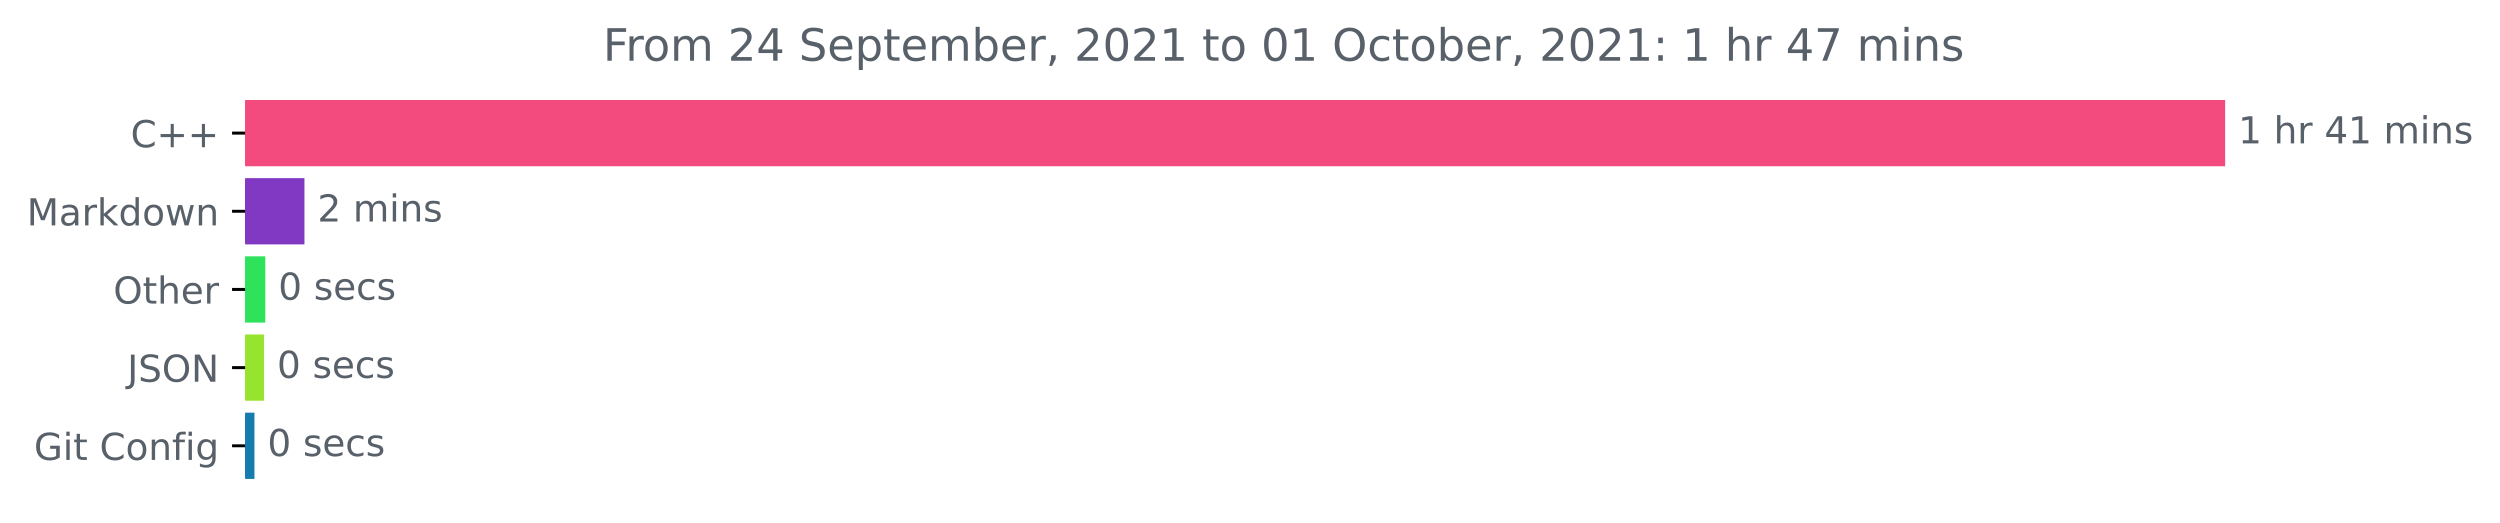
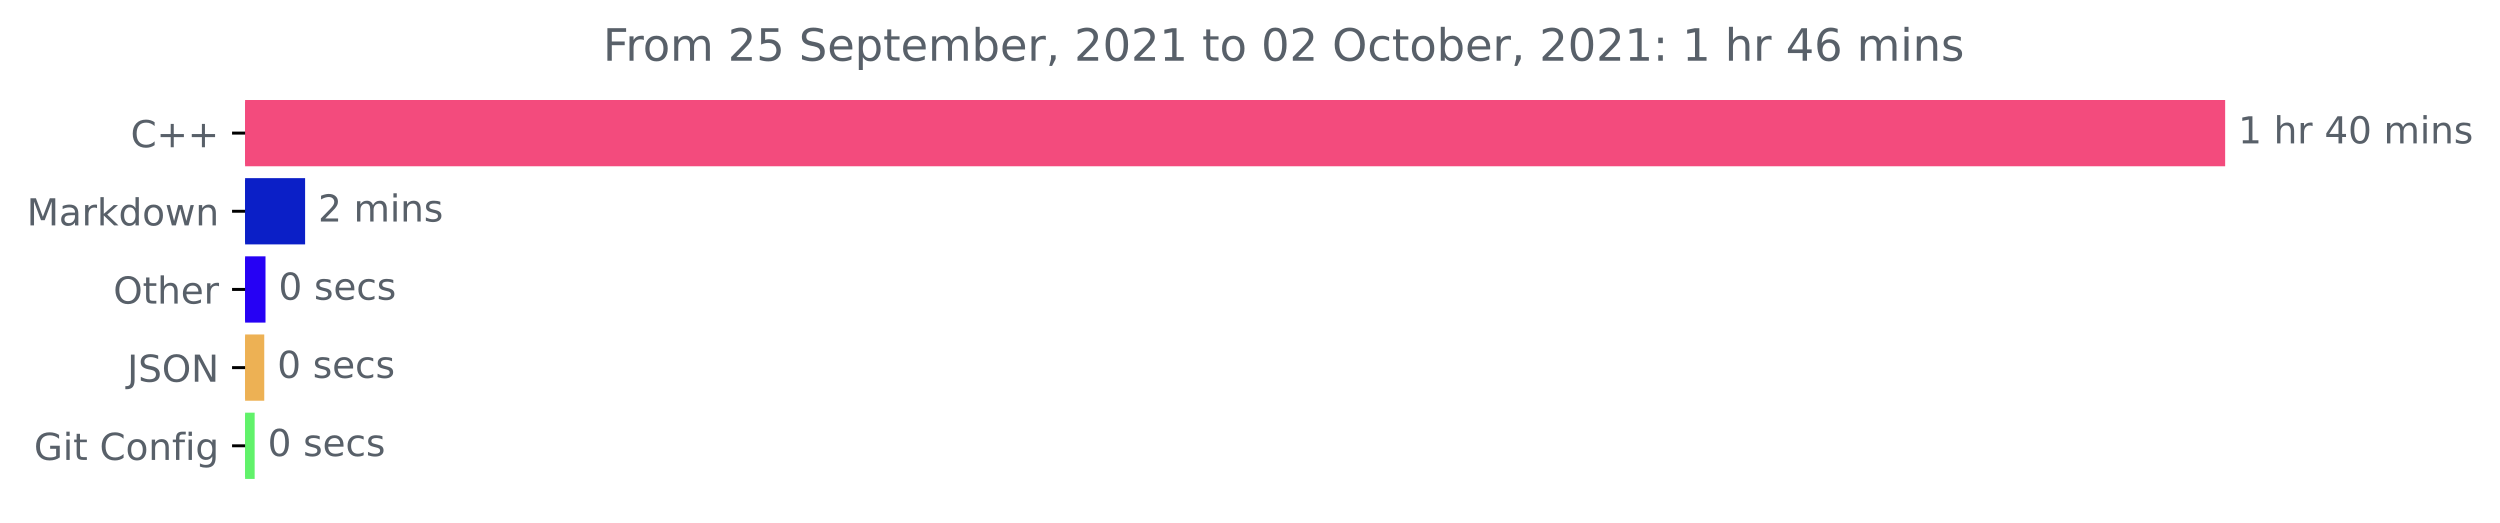
<svg xmlns="http://www.w3.org/2000/svg" xmlns:xlink="http://www.w3.org/1999/xlink" height="140.398pt" version="1.1" viewBox="0 0 671.605 140.398" width="671.605pt">
  <defs>
    <style type="text/css">*{stroke-linecap:butt;stroke-linejoin:round;}</style>
  </defs>
  <g id="figure_1">
    <g id="patch_1">
      <path d="M 0 140.398  L 671.605 140.398  L 671.605 0  L 0 0  z " style="fill:none;" />
    </g>
    <g id="axes_1">
      <g id="patch_2">
-         <path clip-path="url(#p203c845def)" d="M 65.841 27.358  L 597.269 27.358  L 597.269 44.158  L 65.841 44.158  z " style="fill:#f34b7d;stroke:#f34b7d;stroke-linejoin:miter;" />
+         <path clip-path="url(#p6469a80278)" d="M 65.841 27.358  L 597.269 27.358  L 597.269 44.158  L 65.841 44.158  z " style="fill:#f34b7d;stroke:#f34b7d;stroke-linejoin:miter;" />
      </g>
      <g id="patch_3">
-         <path clip-path="url(#p203c845def)" d="M 65.841 48.358  L 81.287 48.358  L 81.287 65.158  L 65.841 65.158  z " style="fill:#8138c3;stroke:#8138c3;stroke-linejoin:miter;" />
+         <path clip-path="url(#p6469a80278)" d="M 65.841 48.358  L 81.464 48.358  L 81.464 65.158  L 65.841 65.158  z " style="fill:#0b1fc7;stroke:#0b1fc7;stroke-linejoin:miter;" />
      </g>
      <g id="patch_4">
-         <path clip-path="url(#p203c845def)" d="M 65.841 69.358  L 70.765 69.358  L 70.765 86.158  L 65.841 86.158  z " style="fill:#2fe25b;stroke:#2fe25b;stroke-linejoin:miter;" />
+         <path clip-path="url(#p6469a80278)" d="M 65.841 69.358  L 70.825 69.358  L 70.825 86.158  L 65.841 86.158  z " style="fill:#2601f4;stroke:#2601f4;stroke-linejoin:miter;" />
      </g>
      <g id="patch_5">
-         <path clip-path="url(#p203c845def)" d="M 65.841 90.358  L 70.43 90.358  L 70.43 107.158  L 65.841 107.158  z " style="fill:#97e430;stroke:#97e430;stroke-linejoin:miter;" />
+         <path clip-path="url(#p6469a80278)" d="M 65.841 90.358  L 70.489 90.358  L 70.489 107.158  L 65.841 107.158  z " style="fill:#edb154;stroke:#edb154;stroke-linejoin:miter;" />
      </g>
      <g id="patch_6">
-         <path clip-path="url(#p203c845def)" d="M 65.841 111.358  L 67.855 111.358  L 67.855 128.158  L 65.841 128.158  z " style="fill:#147cae;stroke:#147cae;stroke-linejoin:miter;" />
+         <path clip-path="url(#p6469a80278)" d="M 65.841 111.358  L 67.913 111.358  L 67.913 128.158  L 65.841 128.158  z " style="fill:#61f26a;stroke:#61f26a;stroke-linejoin:miter;" />
      </g>
      <g id="matplotlib.axis_1" />
      <g id="matplotlib.axis_2">
        <g id="ytick_1">
          <g id="line2d_1">
            <defs>
-               <path d="M 0 0  L -3.5 0  " id="m151a85678e" style="stroke:#000000;stroke-width:0.8;" />
+               <path d="M 0 0  L -3.5 0  " id="mbef2ac3431" style="stroke:#000000;stroke-width:0.8;" />
            </defs>
            <g>
-               <use style="stroke:#000000;stroke-width:0.8;" x="65.841" xlink:href="#m151a85678e" y="35.758" />
+               <use style="stroke:#000000;stroke-width:0.8;" x="65.841" xlink:href="#mbef2ac3431" y="35.758" />
            </g>
          </g>
          <g id="text_1">
            <g style="fill:#586069;" transform="translate(35.09844 39.55734)scale(0.1 -0.1)">
              <defs>
                <path d="M 4122 4306  L 4122 3641  Q 3803 3938 3442 4084  Q 3081 4231 2675 4231  Q 1875 4231 1450 3742  Q 1025 3253 1025 2328  Q 1025 1406 1450 917  Q 1875 428 2675 428  Q 3081 428 3442 575  Q 3803 722 4122 1019  L 4122 359  Q 3791 134 3420 21  Q 3050 -91 2638 -91  Q 1578 -91 968 557  Q 359 1206 359 2328  Q 359 3453 968 4101  Q 1578 4750 2638 4750  Q 3056 4750 3426 4639  Q 3797 4528 4122 4306  z " id="DejaVuSans-43" transform="scale(0.015625)" />
                <path d="M 2944 4013  L 2944 2272  L 4684 2272  L 4684 1741  L 2944 1741  L 2944 0  L 2419 0  L 2419 1741  L 678 1741  L 678 2272  L 2419 2272  L 2419 4013  L 2944 4013  z " id="DejaVuSans-2b" transform="scale(0.015625)" />
              </defs>
              <use xlink:href="#DejaVuSans-43" />
              <use x="69.824" xlink:href="#DejaVuSans-2b" />
              <use x="153.613" xlink:href="#DejaVuSans-2b" />
            </g>
          </g>
        </g>
        <g id="ytick_2">
          <g id="line2d_2">
            <g>
-               <use style="stroke:#000000;stroke-width:0.8;" x="65.841" xlink:href="#m151a85678e" y="56.758" />
+               <use style="stroke:#000000;stroke-width:0.8;" x="65.841" xlink:href="#mbef2ac3431" y="56.758" />
            </g>
          </g>
          <g id="text_2">
            <g style="fill:#586069;" transform="translate(7.2 60.55734)scale(0.1 -0.1)">
              <defs>
                <path d="M 628 4666  L 1569 4666  L 2759 1491  L 3956 4666  L 4897 4666  L 4897 0  L 4281 0  L 4281 4097  L 3078 897  L 2444 897  L 1241 4097  L 1241 0  L 628 0  L 628 4666  z " id="DejaVuSans-4d" transform="scale(0.015625)" />
                <path d="M 2194 1759  Q 1497 1759 1228 1600  Q 959 1441 959 1056  Q 959 750 1161 570  Q 1363 391 1709 391  Q 2188 391 2477 730  Q 2766 1069 2766 1631  L 2766 1759  L 2194 1759  z M 3341 1997  L 3341 0  L 2766 0  L 2766 531  Q 2569 213 2275 61  Q 1981 -91 1556 -91  Q 1019 -91 701 211  Q 384 513 384 1019  Q 384 1609 779 1909  Q 1175 2209 1959 2209  L 2766 2209  L 2766 2266  Q 2766 2663 2505 2880  Q 2244 3097 1772 3097  Q 1472 3097 1187 3025  Q 903 2953 641 2809  L 641 3341  Q 956 3463 1253 3523  Q 1550 3584 1831 3584  Q 2591 3584 2966 3190  Q 3341 2797 3341 1997  z " id="DejaVuSans-61" transform="scale(0.015625)" />
                <path d="M 2631 2963  Q 2534 3019 2420 3045  Q 2306 3072 2169 3072  Q 1681 3072 1420 2755  Q 1159 2438 1159 1844  L 1159 0  L 581 0  L 581 3500  L 1159 3500  L 1159 2956  Q 1341 3275 1631 3429  Q 1922 3584 2338 3584  Q 2397 3584 2469 3576  Q 2541 3569 2628 3553  L 2631 2963  z " id="DejaVuSans-72" transform="scale(0.015625)" />
                <path d="M 581 4863  L 1159 4863  L 1159 1991  L 2875 3500  L 3609 3500  L 1753 1863  L 3688 0  L 2938 0  L 1159 1709  L 1159 0  L 581 0  L 581 4863  z " id="DejaVuSans-6b" transform="scale(0.015625)" />
                <path d="M 2906 2969  L 2906 4863  L 3481 4863  L 3481 0  L 2906 0  L 2906 525  Q 2725 213 2448 61  Q 2172 -91 1784 -91  Q 1150 -91 751 415  Q 353 922 353 1747  Q 353 2572 751 3078  Q 1150 3584 1784 3584  Q 2172 3584 2448 3432  Q 2725 3281 2906 2969  z M 947 1747  Q 947 1113 1208 752  Q 1469 391 1925 391  Q 2381 391 2643 752  Q 2906 1113 2906 1747  Q 2906 2381 2643 2742  Q 2381 3103 1925 3103  Q 1469 3103 1208 2742  Q 947 2381 947 1747  z " id="DejaVuSans-64" transform="scale(0.015625)" />
                <path d="M 1959 3097  Q 1497 3097 1228 2736  Q 959 2375 959 1747  Q 959 1119 1226 758  Q 1494 397 1959 397  Q 2419 397 2687 759  Q 2956 1122 2956 1747  Q 2956 2369 2687 2733  Q 2419 3097 1959 3097  z M 1959 3584  Q 2709 3584 3137 3096  Q 3566 2609 3566 1747  Q 3566 888 3137 398  Q 2709 -91 1959 -91  Q 1206 -91 779 398  Q 353 888 353 1747  Q 353 2609 779 3096  Q 1206 3584 1959 3584  z " id="DejaVuSans-6f" transform="scale(0.015625)" />
                <path d="M 269 3500  L 844 3500  L 1563 769  L 2278 3500  L 2956 3500  L 3675 769  L 4391 3500  L 4966 3500  L 4050 0  L 3372 0  L 2619 2869  L 1863 0  L 1184 0  L 269 3500  z " id="DejaVuSans-77" transform="scale(0.015625)" />
                <path d="M 3513 2113  L 3513 0  L 2938 0  L 2938 2094  Q 2938 2591 2744 2837  Q 2550 3084 2163 3084  Q 1697 3084 1428 2787  Q 1159 2491 1159 1978  L 1159 0  L 581 0  L 581 3500  L 1159 3500  L 1159 2956  Q 1366 3272 1645 3428  Q 1925 3584 2291 3584  Q 2894 3584 3203 3211  Q 3513 2838 3513 2113  z " id="DejaVuSans-6e" transform="scale(0.015625)" />
              </defs>
              <use xlink:href="#DejaVuSans-4d" />
              <use x="86.279" xlink:href="#DejaVuSans-61" />
              <use x="147.559" xlink:href="#DejaVuSans-72" />
              <use x="188.672" xlink:href="#DejaVuSans-6b" />
              <use x="246.582" xlink:href="#DejaVuSans-64" />
              <use x="310.059" xlink:href="#DejaVuSans-6f" />
              <use x="371.24" xlink:href="#DejaVuSans-77" />
              <use x="453.027" xlink:href="#DejaVuSans-6e" />
            </g>
          </g>
        </g>
        <g id="ytick_3">
          <g id="line2d_3">
            <g>
-               <use style="stroke:#000000;stroke-width:0.8;" x="65.841" xlink:href="#m151a85678e" y="77.758" />
+               <use style="stroke:#000000;stroke-width:0.8;" x="65.841" xlink:href="#mbef2ac3431" y="77.758" />
            </g>
          </g>
          <g id="text_3">
            <g style="fill:#586069;" transform="translate(30.44687 81.55734)scale(0.1 -0.1)">
              <defs>
                <path d="M 2522 4238  Q 1834 4238 1429 3725  Q 1025 3213 1025 2328  Q 1025 1447 1429 934  Q 1834 422 2522 422  Q 3209 422 3611 934  Q 4013 1447 4013 2328  Q 4013 3213 3611 3725  Q 3209 4238 2522 4238  z M 2522 4750  Q 3503 4750 4090 4092  Q 4678 3434 4678 2328  Q 4678 1225 4090 567  Q 3503 -91 2522 -91  Q 1538 -91 948 565  Q 359 1222 359 2328  Q 359 3434 948 4092  Q 1538 4750 2522 4750  z " id="DejaVuSans-4f" transform="scale(0.015625)" />
                <path d="M 1172 4494  L 1172 3500  L 2356 3500  L 2356 3053  L 1172 3053  L 1172 1153  Q 1172 725 1289 603  Q 1406 481 1766 481  L 2356 481  L 2356 0  L 1766 0  Q 1100 0 847 248  Q 594 497 594 1153  L 594 3053  L 172 3053  L 172 3500  L 594 3500  L 594 4494  L 1172 4494  z " id="DejaVuSans-74" transform="scale(0.015625)" />
                <path d="M 3513 2113  L 3513 0  L 2938 0  L 2938 2094  Q 2938 2591 2744 2837  Q 2550 3084 2163 3084  Q 1697 3084 1428 2787  Q 1159 2491 1159 1978  L 1159 0  L 581 0  L 581 4863  L 1159 4863  L 1159 2956  Q 1366 3272 1645 3428  Q 1925 3584 2291 3584  Q 2894 3584 3203 3211  Q 3513 2838 3513 2113  z " id="DejaVuSans-68" transform="scale(0.015625)" />
                <path d="M 3597 1894  L 3597 1613  L 953 1613  Q 991 1019 1311 708  Q 1631 397 2203 397  Q 2534 397 2845 478  Q 3156 559 3463 722  L 3463 178  Q 3153 47 2828 -22  Q 2503 -91 2169 -91  Q 1331 -91 842 396  Q 353 884 353 1716  Q 353 2575 817 3079  Q 1281 3584 2069 3584  Q 2775 3584 3186 3129  Q 3597 2675 3597 1894  z M 3022 2063  Q 3016 2534 2758 2815  Q 2500 3097 2075 3097  Q 1594 3097 1305 2825  Q 1016 2553 972 2059  L 3022 2063  z " id="DejaVuSans-65" transform="scale(0.015625)" />
              </defs>
              <use xlink:href="#DejaVuSans-4f" />
              <use x="78.711" xlink:href="#DejaVuSans-74" />
              <use x="117.92" xlink:href="#DejaVuSans-68" />
              <use x="181.299" xlink:href="#DejaVuSans-65" />
              <use x="242.822" xlink:href="#DejaVuSans-72" />
            </g>
          </g>
        </g>
        <g id="ytick_4">
          <g id="line2d_4">
            <g>
-               <use style="stroke:#000000;stroke-width:0.8;" x="65.841" xlink:href="#m151a85678e" y="98.758" />
+               <use style="stroke:#000000;stroke-width:0.8;" x="65.841" xlink:href="#mbef2ac3431" y="98.758" />
            </g>
          </g>
          <g id="text_4">
            <g style="fill:#586069;" transform="translate(34.18906 102.5573)scale(0.1 -0.1)">
              <defs>
                <path d="M 628 4666  L 1259 4666  L 1259 325  Q 1259 -519 939 -900  Q 619 -1281 -91 -1281  L -331 -1281  L -331 -750  L -134 -750  Q 284 -750 456 -515  Q 628 -281 628 325  L 628 4666  z " id="DejaVuSans-4a" transform="scale(0.015625)" />
                <path d="M 3425 4513  L 3425 3897  Q 3066 4069 2747 4153  Q 2428 4238 2131 4238  Q 1616 4238 1336 4038  Q 1056 3838 1056 3469  Q 1056 3159 1242 3001  Q 1428 2844 1947 2747  L 2328 2669  Q 3034 2534 3370 2195  Q 3706 1856 3706 1288  Q 3706 609 3251 259  Q 2797 -91 1919 -91  Q 1588 -91 1214 -16  Q 841 59 441 206  L 441 856  Q 825 641 1194 531  Q 1563 422 1919 422  Q 2459 422 2753 634  Q 3047 847 3047 1241  Q 3047 1584 2836 1778  Q 2625 1972 2144 2069  L 1759 2144  Q 1053 2284 737 2584  Q 422 2884 422 3419  Q 422 4038 858 4394  Q 1294 4750 2059 4750  Q 2388 4750 2728 4690  Q 3069 4631 3425 4513  z " id="DejaVuSans-53" transform="scale(0.015625)" />
                <path d="M 628 4666  L 1478 4666  L 3547 763  L 3547 4666  L 4159 4666  L 4159 0  L 3309 0  L 1241 3903  L 1241 0  L 628 0  L 628 4666  z " id="DejaVuSans-4e" transform="scale(0.015625)" />
              </defs>
              <use xlink:href="#DejaVuSans-4a" />
              <use x="29.492" xlink:href="#DejaVuSans-53" />
              <use x="92.969" xlink:href="#DejaVuSans-4f" />
              <use x="171.68" xlink:href="#DejaVuSans-4e" />
            </g>
          </g>
        </g>
        <g id="ytick_5">
          <g id="line2d_5">
            <g>
-               <use style="stroke:#000000;stroke-width:0.8;" x="65.841" xlink:href="#m151a85678e" y="119.758" />
+               <use style="stroke:#000000;stroke-width:0.8;" x="65.841" xlink:href="#mbef2ac3431" y="119.758" />
            </g>
          </g>
          <g id="text_5">
            <g style="fill:#586069;" transform="translate(9.129688 123.5573)scale(0.1 -0.1)">
              <defs>
                <path d="M 3809 666  L 3809 1919  L 2778 1919  L 2778 2438  L 4434 2438  L 4434 434  Q 4069 175 3628 42  Q 3188 -91 2688 -91  Q 1594 -91 976 548  Q 359 1188 359 2328  Q 359 3472 976 4111  Q 1594 4750 2688 4750  Q 3144 4750 3555 4637  Q 3966 4525 4313 4306  L 4313 3634  Q 3963 3931 3569 4081  Q 3175 4231 2741 4231  Q 1884 4231 1454 3753  Q 1025 3275 1025 2328  Q 1025 1384 1454 906  Q 1884 428 2741 428  Q 3075 428 3337 486  Q 3600 544 3809 666  z " id="DejaVuSans-47" transform="scale(0.015625)" />
                <path d="M 603 3500  L 1178 3500  L 1178 0  L 603 0  L 603 3500  z M 603 4863  L 1178 4863  L 1178 4134  L 603 4134  L 603 4863  z " id="DejaVuSans-69" transform="scale(0.015625)" />
                <path id="DejaVuSans-20" transform="scale(0.015625)" />
                <path d="M 2375 4863  L 2375 4384  L 1825 4384  Q 1516 4384 1395 4259  Q 1275 4134 1275 3809  L 1275 3500  L 2222 3500  L 2222 3053  L 1275 3053  L 1275 0  L 697 0  L 697 3053  L 147 3053  L 147 3500  L 697 3500  L 697 3744  Q 697 4328 969 4595  Q 1241 4863 1831 4863  L 2375 4863  z " id="DejaVuSans-66" transform="scale(0.015625)" />
                <path d="M 2906 1791  Q 2906 2416 2648 2759  Q 2391 3103 1925 3103  Q 1463 3103 1205 2759  Q 947 2416 947 1791  Q 947 1169 1205 825  Q 1463 481 1925 481  Q 2391 481 2648 825  Q 2906 1169 2906 1791  z M 3481 434  Q 3481 -459 3084 -895  Q 2688 -1331 1869 -1331  Q 1566 -1331 1297 -1286  Q 1028 -1241 775 -1147  L 775 -588  Q 1028 -725 1275 -790  Q 1522 -856 1778 -856  Q 2344 -856 2625 -561  Q 2906 -266 2906 331  L 2906 616  Q 2728 306 2450 153  Q 2172 0 1784 0  Q 1141 0 747 490  Q 353 981 353 1791  Q 353 2603 747 3093  Q 1141 3584 1784 3584  Q 2172 3584 2450 3431  Q 2728 3278 2906 2969  L 2906 3500  L 3481 3500  L 3481 434  z " id="DejaVuSans-67" transform="scale(0.015625)" />
              </defs>
              <use xlink:href="#DejaVuSans-47" />
              <use x="77.49" xlink:href="#DejaVuSans-69" />
              <use x="105.273" xlink:href="#DejaVuSans-74" />
              <use x="144.482" xlink:href="#DejaVuSans-20" />
              <use x="176.27" xlink:href="#DejaVuSans-43" />
              <use x="246.094" xlink:href="#DejaVuSans-6f" />
              <use x="307.275" xlink:href="#DejaVuSans-6e" />
              <use x="370.654" xlink:href="#DejaVuSans-66" />
              <use x="405.859" xlink:href="#DejaVuSans-69" />
              <use x="433.643" xlink:href="#DejaVuSans-67" />
            </g>
          </g>
        </g>
      </g>
      <g id="text_6">
        <g style="fill:#586069;" transform="translate(601.2692 38.5175)scale(0.1 -0.1)">
          <defs>
            <path d="M 794 531  L 1825 531  L 1825 4091  L 703 3866  L 703 4441  L 1819 4666  L 2450 4666  L 2450 531  L 3481 531  L 3481 0  L 794 0  L 794 531  z " id="DejaVuSans-31" transform="scale(0.015625)" />
            <path d="M 2419 4116  L 825 1625  L 2419 1625  L 2419 4116  z M 2253 4666  L 3047 4666  L 3047 1625  L 3713 1625  L 3713 1100  L 3047 1100  L 3047 0  L 2419 0  L 2419 1100  L 313 1100  L 313 1709  L 2253 4666  z " id="DejaVuSans-34" transform="scale(0.015625)" />
+             <path d="M 2034 4250  Q 1547 4250 1301 3770  Q 1056 3291 1056 2328  Q 1056 1369 1301 889  Q 1547 409 2034 409  Q 2525 409 2770 889  Q 3016 1369 3016 2328  Q 3016 3291 2770 3770  Q 2525 4250 2034 4250  z M 2034 4750  Q 2819 4750 3233 4129  Q 3647 3509 3647 2328  Q 3647 1150 3233 529  Q 2819 -91 2034 -91  Q 1250 -91 836 529  Q 422 1150 422 2328  Q 422 3509 836 4129  Q 1250 4750 2034 4750  z " id="DejaVuSans-30" transform="scale(0.015625)" />
            <path d="M 3328 2828  Q 3544 3216 3844 3400  Q 4144 3584 4550 3584  Q 5097 3584 5394 3201  Q 5691 2819 5691 2113  L 5691 0  L 5113 0  L 5113 2094  Q 5113 2597 4934 2840  Q 4756 3084 4391 3084  Q 3944 3084 3684 2787  Q 3425 2491 3425 1978  L 3425 0  L 2847 0  L 2847 2094  Q 2847 2600 2669 2842  Q 2491 3084 2119 3084  Q 1678 3084 1418 2786  Q 1159 2488 1159 1978  L 1159 0  L 581 0  L 581 3500  L 1159 3500  L 1159 2956  Q 1356 3278 1631 3431  Q 1906 3584 2284 3584  Q 2666 3584 2933 3390  Q 3200 3197 3328 2828  z " id="DejaVuSans-6d" transform="scale(0.015625)" />
            <path d="M 2834 3397  L 2834 2853  Q 2591 2978 2328 3040  Q 2066 3103 1784 3103  Q 1356 3103 1142 2972  Q 928 2841 928 2578  Q 928 2378 1081 2264  Q 1234 2150 1697 2047  L 1894 2003  Q 2506 1872 2764 1633  Q 3022 1394 3022 966  Q 3022 478 2636 193  Q 2250 -91 1575 -91  Q 1294 -91 989 -36  Q 684 19 347 128  L 347 722  Q 666 556 975 473  Q 1284 391 1588 391  Q 1994 391 2212 530  Q 2431 669 2431 922  Q 2431 1156 2273 1281  Q 2116 1406 1581 1522  L 1381 1569  Q 847 1681 609 1914  Q 372 2147 372 2553  Q 372 3047 722 3315  Q 1072 3584 1716 3584  Q 2034 3584 2315 3537  Q 2597 3491 2834 3397  z " id="DejaVuSans-73" transform="scale(0.015625)" />
          </defs>
          <use xlink:href="#DejaVuSans-31" />
          <use x="63.623" xlink:href="#DejaVuSans-20" />
          <use x="95.41" xlink:href="#DejaVuSans-68" />
          <use x="158.789" xlink:href="#DejaVuSans-72" />
          <use x="199.902" xlink:href="#DejaVuSans-20" />
          <use x="231.689" xlink:href="#DejaVuSans-34" />
-           <use x="295.312" xlink:href="#DejaVuSans-31" />
+           <use x="295.312" xlink:href="#DejaVuSans-30" />
          <use x="358.936" xlink:href="#DejaVuSans-20" />
          <use x="390.723" xlink:href="#DejaVuSans-6d" />
          <use x="488.135" xlink:href="#DejaVuSans-69" />
          <use x="515.918" xlink:href="#DejaVuSans-6e" />
          <use x="579.297" xlink:href="#DejaVuSans-73" />
        </g>
      </g>
      <g id="text_7">
-         <g style="fill:#586069;" transform="translate(85.28653 59.5175)scale(0.1 -0.1)">
+         <g style="fill:#586069;" transform="translate(85.46429 59.5175)scale(0.1 -0.1)">
          <defs>
            <path d="M 1228 531  L 3431 531  L 3431 0  L 469 0  L 469 531  Q 828 903 1448 1529  Q 2069 2156 2228 2338  Q 2531 2678 2651 2914  Q 2772 3150 2772 3378  Q 2772 3750 2511 3984  Q 2250 4219 1831 4219  Q 1534 4219 1204 4116  Q 875 4013 500 3803  L 500 4441  Q 881 4594 1212 4672  Q 1544 4750 1819 4750  Q 2544 4750 2975 4387  Q 3406 4025 3406 3419  Q 3406 3131 3298 2873  Q 3191 2616 2906 2266  Q 2828 2175 2409 1742  Q 1991 1309 1228 531  z " id="DejaVuSans-32" transform="scale(0.015625)" />
          </defs>
          <use xlink:href="#DejaVuSans-32" />
          <use x="63.623" xlink:href="#DejaVuSans-20" />
          <use x="95.41" xlink:href="#DejaVuSans-6d" />
          <use x="192.822" xlink:href="#DejaVuSans-69" />
          <use x="220.605" xlink:href="#DejaVuSans-6e" />
          <use x="283.984" xlink:href="#DejaVuSans-73" />
        </g>
      </g>
      <g id="text_8">
-         <g style="fill:#586069;" transform="translate(74.76541 80.5175)scale(0.1 -0.1)">
-           <defs>
-             <path d="M 2034 4250  Q 1547 4250 1301 3770  Q 1056 3291 1056 2328  Q 1056 1369 1301 889  Q 1547 409 2034 409  Q 2525 409 2770 889  Q 3016 1369 3016 2328  Q 3016 3291 2770 3770  Q 2525 4250 2034 4250  z M 2034 4750  Q 2819 4750 3233 4129  Q 3647 3509 3647 2328  Q 3647 1150 3233 529  Q 2819 -91 2034 -91  Q 1250 -91 836 529  Q 422 1150 422 2328  Q 422 3509 836 4129  Q 1250 4750 2034 4750  z " id="DejaVuSans-30" transform="scale(0.015625)" />
+         <g style="fill:#586069;" transform="translate(74.82452 80.5175)scale(0.1 -0.1)">
+           <defs>
            <path d="M 3122 3366  L 3122 2828  Q 2878 2963 2633 3030  Q 2388 3097 2138 3097  Q 1578 3097 1268 2742  Q 959 2388 959 1747  Q 959 1106 1268 751  Q 1578 397 2138 397  Q 2388 397 2633 464  Q 2878 531 3122 666  L 3122 134  Q 2881 22 2623 -34  Q 2366 -91 2075 -91  Q 1284 -91 818 406  Q 353 903 353 1747  Q 353 2603 823 3093  Q 1294 3584 2113 3584  Q 2378 3584 2631 3529  Q 2884 3475 3122 3366  z " id="DejaVuSans-63" transform="scale(0.015625)" />
          </defs>
          <use xlink:href="#DejaVuSans-30" />
          <use x="63.623" xlink:href="#DejaVuSans-20" />
          <use x="95.41" xlink:href="#DejaVuSans-73" />
          <use x="147.51" xlink:href="#DejaVuSans-65" />
          <use x="209.033" xlink:href="#DejaVuSans-63" />
          <use x="264.014" xlink:href="#DejaVuSans-73" />
        </g>
      </g>
      <g id="text_9">
-         <g style="fill:#586069;" transform="translate(74.42963 101.5175)scale(0.1 -0.1)">
+         <g style="fill:#586069;" transform="translate(74.48852 101.5175)scale(0.1 -0.1)">
          <use xlink:href="#DejaVuSans-30" />
          <use x="63.623" xlink:href="#DejaVuSans-20" />
          <use x="95.41" xlink:href="#DejaVuSans-73" />
          <use x="147.51" xlink:href="#DejaVuSans-65" />
          <use x="209.033" xlink:href="#DejaVuSans-63" />
          <use x="264.014" xlink:href="#DejaVuSans-73" />
        </g>
      </g>
      <g id="text_10">
-         <g style="fill:#586069;" transform="translate(71.85531 122.5175)scale(0.1 -0.1)">
+         <g style="fill:#586069;" transform="translate(71.91258 122.5175)scale(0.1 -0.1)">
          <use xlink:href="#DejaVuSans-30" />
          <use x="63.623" xlink:href="#DejaVuSans-20" />
          <use x="95.41" xlink:href="#DejaVuSans-73" />
          <use x="147.51" xlink:href="#DejaVuSans-65" />
          <use x="209.033" xlink:href="#DejaVuSans-63" />
          <use x="264.014" xlink:href="#DejaVuSans-73" />
        </g>
      </g>
      <g id="text_11">
        <g style="fill:#586069;" transform="translate(161.9934 16.31812)scale(0.12 -0.12)">
          <defs>
            <path d="M 628 4666  L 3309 4666  L 3309 4134  L 1259 4134  L 1259 2759  L 3109 2759  L 3109 2228  L 1259 2228  L 1259 0  L 628 0  L 628 4666  z " id="DejaVuSans-46" transform="scale(0.015625)" />
+             <path d="M 691 4666  L 3169 4666  L 3169 4134  L 1269 4134  L 1269 2991  Q 1406 3038 1543 3061  Q 1681 3084 1819 3084  Q 2600 3084 3056 2656  Q 3513 2228 3513 1497  Q 3513 744 3044 326  Q 2575 -91 1722 -91  Q 1428 -91 1123 -41  Q 819 9 494 109  L 494 744  Q 775 591 1075 516  Q 1375 441 1709 441  Q 2250 441 2565 725  Q 2881 1009 2881 1497  Q 2881 1984 2565 2268  Q 2250 2553 1709 2553  Q 1456 2553 1204 2497  Q 953 2441 691 2322  L 691 4666  z " id="DejaVuSans-35" transform="scale(0.015625)" />
            <path d="M 1159 525  L 1159 -1331  L 581 -1331  L 581 3500  L 1159 3500  L 1159 2969  Q 1341 3281 1617 3432  Q 1894 3584 2278 3584  Q 2916 3584 3314 3078  Q 3713 2572 3713 1747  Q 3713 922 3314 415  Q 2916 -91 2278 -91  Q 1894 -91 1617 61  Q 1341 213 1159 525  z M 3116 1747  Q 3116 2381 2855 2742  Q 2594 3103 2138 3103  Q 1681 3103 1420 2742  Q 1159 2381 1159 1747  Q 1159 1113 1420 752  Q 1681 391 2138 391  Q 2594 391 2855 752  Q 3116 1113 3116 1747  z " id="DejaVuSans-70" transform="scale(0.015625)" />
            <path d="M 3116 1747  Q 3116 2381 2855 2742  Q 2594 3103 2138 3103  Q 1681 3103 1420 2742  Q 1159 2381 1159 1747  Q 1159 1113 1420 752  Q 1681 391 2138 391  Q 2594 391 2855 752  Q 3116 1113 3116 1747  z M 1159 2969  Q 1341 3281 1617 3432  Q 1894 3584 2278 3584  Q 2916 3584 3314 3078  Q 3713 2572 3713 1747  Q 3713 922 3314 415  Q 2916 -91 2278 -91  Q 1894 -91 1617 61  Q 1341 213 1159 525  L 1159 0  L 581 0  L 581 4863  L 1159 4863  L 1159 2969  z " id="DejaVuSans-62" transform="scale(0.015625)" />
            <path d="M 750 794  L 1409 794  L 1409 256  L 897 -744  L 494 -744  L 750 256  L 750 794  z " id="DejaVuSans-2c" transform="scale(0.015625)" />
            <path d="M 750 794  L 1409 794  L 1409 0  L 750 0  L 750 794  z M 750 3309  L 1409 3309  L 1409 2516  L 750 2516  L 750 3309  z " id="DejaVuSans-3a" transform="scale(0.015625)" />
-             <path d="M 525 4666  L 3525 4666  L 3525 4397  L 1831 0  L 1172 0  L 2766 4134  L 525 4134  L 525 4666  z " id="DejaVuSans-37" transform="scale(0.015625)" />
+             <path d="M 2113 2584  Q 1688 2584 1439 2293  Q 1191 2003 1191 1497  Q 1191 994 1439 701  Q 1688 409 2113 409  Q 2538 409 2786 701  Q 3034 994 3034 1497  Q 3034 2003 2786 2293  Q 2538 2584 2113 2584  z M 3366 4563  L 3366 3988  Q 3128 4100 2886 4159  Q 2644 4219 2406 4219  Q 1781 4219 1451 3797  Q 1122 3375 1075 2522  Q 1259 2794 1537 2939  Q 1816 3084 2150 3084  Q 2853 3084 3261 2657  Q 3669 2231 3669 1497  Q 3669 778 3244 343  Q 2819 -91 2113 -91  Q 1303 -91 875 529  Q 447 1150 447 2328  Q 447 3434 972 4092  Q 1497 4750 2381 4750  Q 2619 4750 2861 4703  Q 3103 4656 3366 4563  z " id="DejaVuSans-36" transform="scale(0.015625)" />
          </defs>
          <use xlink:href="#DejaVuSans-46" />
          <use x="50.27" xlink:href="#DejaVuSans-72" />
          <use x="89.133" xlink:href="#DejaVuSans-6f" />
          <use x="150.314" xlink:href="#DejaVuSans-6d" />
          <use x="247.727" xlink:href="#DejaVuSans-20" />
          <use x="279.514" xlink:href="#DejaVuSans-32" />
-           <use x="343.137" xlink:href="#DejaVuSans-34" />
+           <use x="343.137" xlink:href="#DejaVuSans-35" />
          <use x="406.76" xlink:href="#DejaVuSans-20" />
          <use x="438.547" xlink:href="#DejaVuSans-53" />
          <use x="502.023" xlink:href="#DejaVuSans-65" />
          <use x="563.547" xlink:href="#DejaVuSans-70" />
          <use x="627.023" xlink:href="#DejaVuSans-74" />
          <use x="666.232" xlink:href="#DejaVuSans-65" />
          <use x="727.756" xlink:href="#DejaVuSans-6d" />
          <use x="825.168" xlink:href="#DejaVuSans-62" />
          <use x="888.645" xlink:href="#DejaVuSans-65" />
          <use x="950.168" xlink:href="#DejaVuSans-72" />
          <use x="991.281" xlink:href="#DejaVuSans-2c" />
          <use x="1023.068" xlink:href="#DejaVuSans-20" />
          <use x="1054.855" xlink:href="#DejaVuSans-32" />
          <use x="1118.479" xlink:href="#DejaVuSans-30" />
          <use x="1182.102" xlink:href="#DejaVuSans-32" />
          <use x="1245.725" xlink:href="#DejaVuSans-31" />
          <use x="1309.348" xlink:href="#DejaVuSans-20" />
          <use x="1341.135" xlink:href="#DejaVuSans-74" />
          <use x="1380.344" xlink:href="#DejaVuSans-6f" />
          <use x="1441.525" xlink:href="#DejaVuSans-20" />
          <use x="1473.312" xlink:href="#DejaVuSans-30" />
-           <use x="1536.936" xlink:href="#DejaVuSans-31" />
+           <use x="1536.936" xlink:href="#DejaVuSans-32" />
          <use x="1600.559" xlink:href="#DejaVuSans-20" />
          <use x="1632.346" xlink:href="#DejaVuSans-4f" />
          <use x="1711.057" xlink:href="#DejaVuSans-63" />
          <use x="1766.037" xlink:href="#DejaVuSans-74" />
          <use x="1805.246" xlink:href="#DejaVuSans-6f" />
          <use x="1866.428" xlink:href="#DejaVuSans-62" />
          <use x="1929.904" xlink:href="#DejaVuSans-65" />
          <use x="1991.428" xlink:href="#DejaVuSans-72" />
          <use x="2032.541" xlink:href="#DejaVuSans-2c" />
          <use x="2064.328" xlink:href="#DejaVuSans-20" />
          <use x="2096.115" xlink:href="#DejaVuSans-32" />
          <use x="2159.738" xlink:href="#DejaVuSans-30" />
          <use x="2223.361" xlink:href="#DejaVuSans-32" />
          <use x="2286.984" xlink:href="#DejaVuSans-31" />
          <use x="2350.607" xlink:href="#DejaVuSans-3a" />
          <use x="2384.299" xlink:href="#DejaVuSans-20" />
          <use x="2416.086" xlink:href="#DejaVuSans-31" />
          <use x="2479.709" xlink:href="#DejaVuSans-20" />
          <use x="2511.496" xlink:href="#DejaVuSans-68" />
          <use x="2574.875" xlink:href="#DejaVuSans-72" />
          <use x="2615.988" xlink:href="#DejaVuSans-20" />
          <use x="2647.775" xlink:href="#DejaVuSans-34" />
-           <use x="2711.398" xlink:href="#DejaVuSans-37" />
+           <use x="2711.398" xlink:href="#DejaVuSans-36" />
          <use x="2775.021" xlink:href="#DejaVuSans-20" />
          <use x="2806.809" xlink:href="#DejaVuSans-6d" />
          <use x="2904.221" xlink:href="#DejaVuSans-69" />
          <use x="2932.004" xlink:href="#DejaVuSans-6e" />
          <use x="2995.383" xlink:href="#DejaVuSans-73" />
        </g>
      </g>
    </g>
  </g>
  <defs>
-     <clipPath id="p203c845def">
+     <clipPath id="p6469a80278">
      <rect height="110.88" width="558" x="65.841" y="22.318" />
    </clipPath>
  </defs>
</svg>
